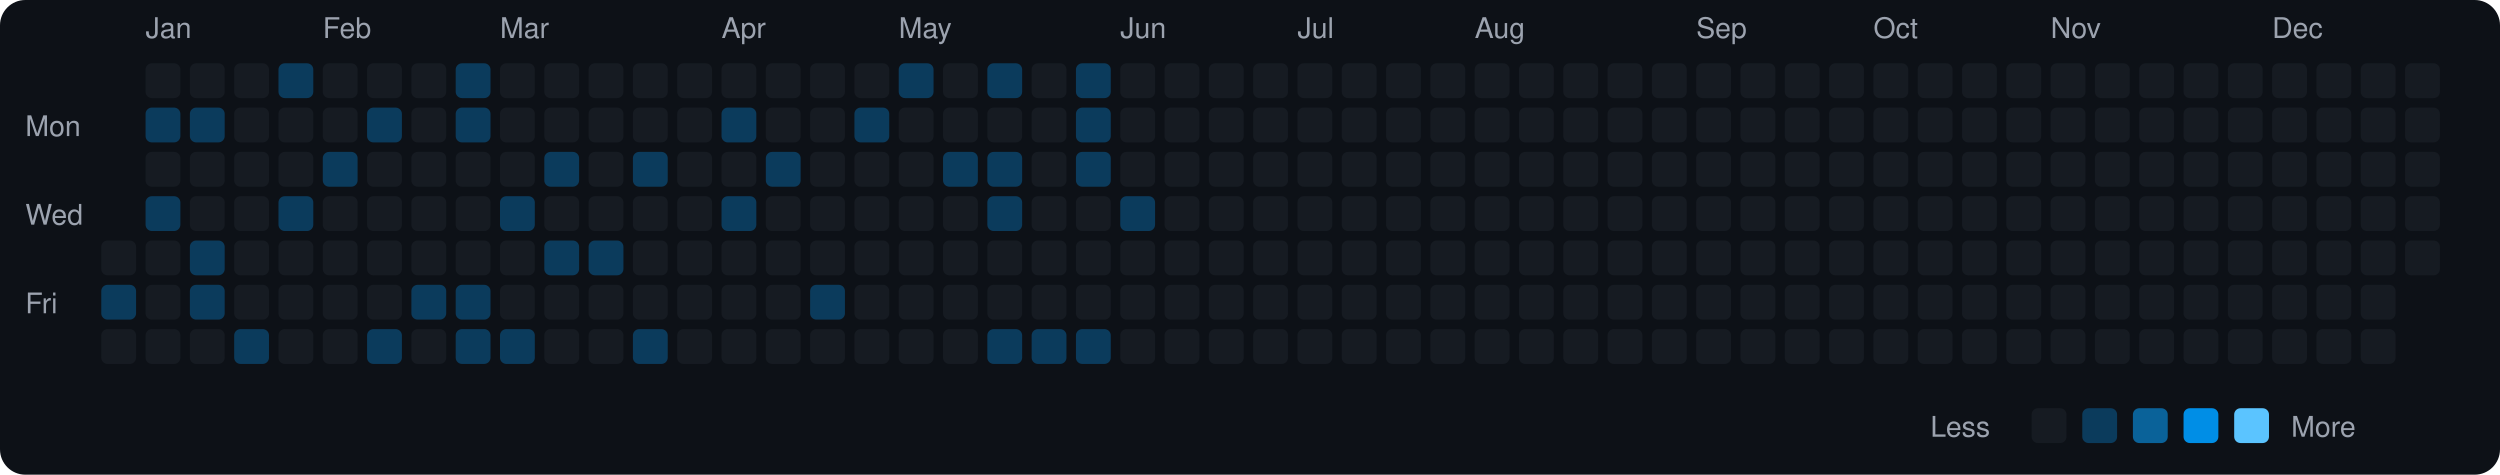
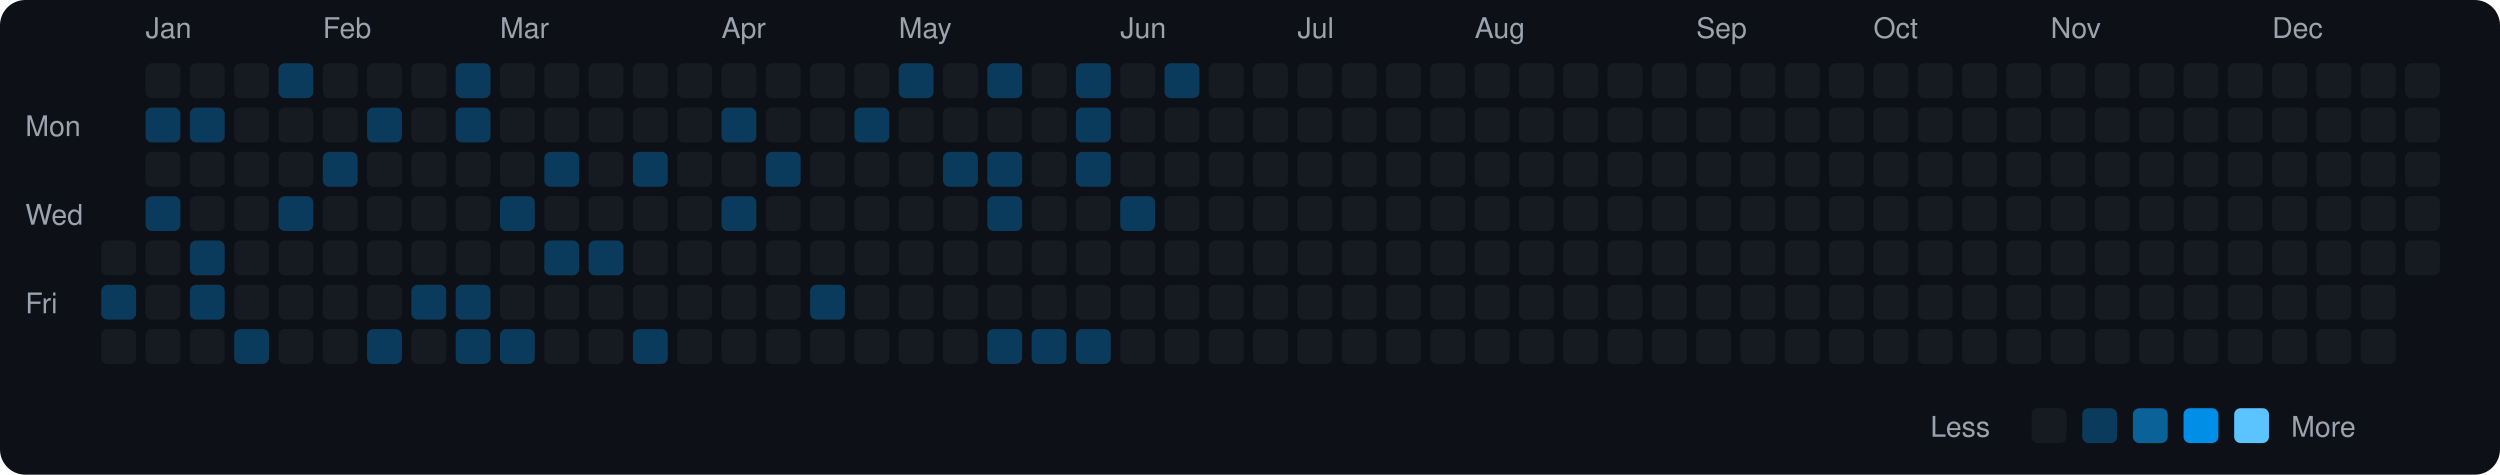
<svg xmlns="http://www.w3.org/2000/svg" viewBox="0 0 790 150" width="790" height="150">
  <rect width="790" height="150" fill="#0d1117" rx="8" ry="8" />
  <text x="8" y="43" fill="#9ca3af" font-size="9" font-family="-apple-system, BlinkMacSystemFont, 'Segoe UI', Helvetica, Arial, sans-serif">Mon</text>
  <text x="8" y="71" fill="#9ca3af" font-size="9" font-family="-apple-system, BlinkMacSystemFont, 'Segoe UI', Helvetica, Arial, sans-serif">Wed</text>
  <text x="8" y="99" fill="#9ca3af" font-size="9" font-family="-apple-system, BlinkMacSystemFont, 'Segoe UI', Helvetica, Arial, sans-serif">Fri</text>
  <rect x="32" y="76" width="11" height="11" rx="2" ry="2" fill="#161b22">
    </rect>
  <rect x="32" y="90" width="11" height="11" rx="2" ry="2" fill="#0b3b5c">
    </rect>
  <rect x="32" y="104" width="11" height="11" rx="2" ry="2" fill="#161b22">
    </rect>
  <text x="46" y="12" fill="#9ca3af" font-size="9" font-family="-apple-system, BlinkMacSystemFont, 'Segoe UI', Helvetica, Arial, sans-serif">Jan</text>
  <rect x="46" y="20" width="11" height="11" rx="2" ry="2" fill="#161b22">
    </rect>
  <rect x="46" y="34" width="11" height="11" rx="2" ry="2" fill="#0b3b5c">
    </rect>
  <rect x="46" y="48" width="11" height="11" rx="2" ry="2" fill="#161b22">
    </rect>
  <rect x="46" y="62" width="11" height="11" rx="2" ry="2" fill="#0b3b5c">
    </rect>
  <rect x="46" y="76" width="11" height="11" rx="2" ry="2" fill="#161b22">
    </rect>
  <rect x="46" y="90" width="11" height="11" rx="2" ry="2" fill="#161b22">
    </rect>
  <rect x="46" y="104" width="11" height="11" rx="2" ry="2" fill="#161b22">
    </rect>
  <rect x="60" y="20" width="11" height="11" rx="2" ry="2" fill="#161b22">
    </rect>
  <rect x="60" y="34" width="11" height="11" rx="2" ry="2" fill="#0b3b5c">
    </rect>
  <rect x="60" y="48" width="11" height="11" rx="2" ry="2" fill="#161b22">
    </rect>
  <rect x="60" y="62" width="11" height="11" rx="2" ry="2" fill="#161b22">
    </rect>
  <rect x="60" y="76" width="11" height="11" rx="2" ry="2" fill="#0b3b5c">
    </rect>
  <rect x="60" y="90" width="11" height="11" rx="2" ry="2" fill="#0b3b5c">
    </rect>
  <rect x="60" y="104" width="11" height="11" rx="2" ry="2" fill="#161b22">
    </rect>
  <rect x="74" y="20" width="11" height="11" rx="2" ry="2" fill="#161b22">
    </rect>
  <rect x="74" y="34" width="11" height="11" rx="2" ry="2" fill="#161b22">
    </rect>
  <rect x="74" y="48" width="11" height="11" rx="2" ry="2" fill="#161b22">
    </rect>
  <rect x="74" y="62" width="11" height="11" rx="2" ry="2" fill="#161b22">
    </rect>
  <rect x="74" y="76" width="11" height="11" rx="2" ry="2" fill="#161b22">
    </rect>
  <rect x="74" y="90" width="11" height="11" rx="2" ry="2" fill="#161b22">
    </rect>
  <rect x="74" y="104" width="11" height="11" rx="2" ry="2" fill="#0b3b5c">
    </rect>
  <rect x="88" y="20" width="11" height="11" rx="2" ry="2" fill="#0b3b5c">
    </rect>
  <rect x="88" y="34" width="11" height="11" rx="2" ry="2" fill="#161b22">
    </rect>
  <rect x="88" y="48" width="11" height="11" rx="2" ry="2" fill="#161b22">
    </rect>
  <rect x="88" y="62" width="11" height="11" rx="2" ry="2" fill="#0b3b5c">
    </rect>
  <rect x="88" y="76" width="11" height="11" rx="2" ry="2" fill="#161b22">
    </rect>
  <rect x="88" y="90" width="11" height="11" rx="2" ry="2" fill="#161b22">
    </rect>
  <rect x="88" y="104" width="11" height="11" rx="2" ry="2" fill="#161b22">
    </rect>
  <text x="102" y="12" fill="#9ca3af" font-size="9" font-family="-apple-system, BlinkMacSystemFont, 'Segoe UI', Helvetica, Arial, sans-serif">Feb</text>
  <rect x="102" y="20" width="11" height="11" rx="2" ry="2" fill="#161b22">
    </rect>
  <rect x="102" y="34" width="11" height="11" rx="2" ry="2" fill="#161b22">
    </rect>
  <rect x="102" y="48" width="11" height="11" rx="2" ry="2" fill="#0b3b5c">
    </rect>
  <rect x="102" y="62" width="11" height="11" rx="2" ry="2" fill="#161b22">
    </rect>
  <rect x="102" y="76" width="11" height="11" rx="2" ry="2" fill="#161b22">
    </rect>
  <rect x="102" y="90" width="11" height="11" rx="2" ry="2" fill="#161b22">
    </rect>
  <rect x="102" y="104" width="11" height="11" rx="2" ry="2" fill="#161b22">
    </rect>
  <rect x="116" y="20" width="11" height="11" rx="2" ry="2" fill="#161b22">
    </rect>
  <rect x="116" y="34" width="11" height="11" rx="2" ry="2" fill="#0b3b5c">
    </rect>
  <rect x="116" y="48" width="11" height="11" rx="2" ry="2" fill="#161b22">
    </rect>
  <rect x="116" y="62" width="11" height="11" rx="2" ry="2" fill="#161b22">
    </rect>
  <rect x="116" y="76" width="11" height="11" rx="2" ry="2" fill="#161b22">
    </rect>
  <rect x="116" y="90" width="11" height="11" rx="2" ry="2" fill="#161b22">
    </rect>
  <rect x="116" y="104" width="11" height="11" rx="2" ry="2" fill="#0b3b5c">
    </rect>
  <rect x="130" y="20" width="11" height="11" rx="2" ry="2" fill="#161b22">
    </rect>
  <rect x="130" y="34" width="11" height="11" rx="2" ry="2" fill="#161b22">
    </rect>
  <rect x="130" y="48" width="11" height="11" rx="2" ry="2" fill="#161b22">
    </rect>
  <rect x="130" y="62" width="11" height="11" rx="2" ry="2" fill="#161b22">
    </rect>
  <rect x="130" y="76" width="11" height="11" rx="2" ry="2" fill="#161b22">
    </rect>
  <rect x="130" y="90" width="11" height="11" rx="2" ry="2" fill="#0b3b5c">
    </rect>
  <rect x="130" y="104" width="11" height="11" rx="2" ry="2" fill="#161b22">
    </rect>
  <rect x="144" y="20" width="11" height="11" rx="2" ry="2" fill="#0b3b5c">
    </rect>
  <rect x="144" y="34" width="11" height="11" rx="2" ry="2" fill="#0b3b5c">
    </rect>
  <rect x="144" y="48" width="11" height="11" rx="2" ry="2" fill="#161b22">
    </rect>
  <rect x="144" y="62" width="11" height="11" rx="2" ry="2" fill="#161b22">
    </rect>
  <rect x="144" y="76" width="11" height="11" rx="2" ry="2" fill="#161b22">
    </rect>
  <rect x="144" y="90" width="11" height="11" rx="2" ry="2" fill="#0b3b5c">
    </rect>
  <rect x="144" y="104" width="11" height="11" rx="2" ry="2" fill="#0b3b5c">
    </rect>
  <text x="158" y="12" fill="#9ca3af" font-size="9" font-family="-apple-system, BlinkMacSystemFont, 'Segoe UI', Helvetica, Arial, sans-serif">Mar</text>
  <rect x="158" y="20" width="11" height="11" rx="2" ry="2" fill="#161b22">
    </rect>
  <rect x="158" y="34" width="11" height="11" rx="2" ry="2" fill="#161b22">
    </rect>
  <rect x="158" y="48" width="11" height="11" rx="2" ry="2" fill="#161b22">
    </rect>
  <rect x="158" y="62" width="11" height="11" rx="2" ry="2" fill="#0b3b5c">
    </rect>
  <rect x="158" y="76" width="11" height="11" rx="2" ry="2" fill="#161b22">
    </rect>
  <rect x="158" y="90" width="11" height="11" rx="2" ry="2" fill="#161b22">
    </rect>
  <rect x="158" y="104" width="11" height="11" rx="2" ry="2" fill="#0b3b5c">
    </rect>
  <rect x="172" y="20" width="11" height="11" rx="2" ry="2" fill="#161b22">
    </rect>
  <rect x="172" y="34" width="11" height="11" rx="2" ry="2" fill="#161b22">
    </rect>
  <rect x="172" y="48" width="11" height="11" rx="2" ry="2" fill="#0b3b5c">
    </rect>
  <rect x="172" y="62" width="11" height="11" rx="2" ry="2" fill="#161b22">
    </rect>
  <rect x="172" y="76" width="11" height="11" rx="2" ry="2" fill="#0b3b5c">
    </rect>
  <rect x="172" y="90" width="11" height="11" rx="2" ry="2" fill="#161b22">
    </rect>
  <rect x="172" y="104" width="11" height="11" rx="2" ry="2" fill="#161b22">
    </rect>
  <rect x="186" y="20" width="11" height="11" rx="2" ry="2" fill="#161b22">
    </rect>
  <rect x="186" y="34" width="11" height="11" rx="2" ry="2" fill="#161b22">
    </rect>
  <rect x="186" y="48" width="11" height="11" rx="2" ry="2" fill="#161b22">
    </rect>
  <rect x="186" y="62" width="11" height="11" rx="2" ry="2" fill="#161b22">
    </rect>
  <rect x="186" y="76" width="11" height="11" rx="2" ry="2" fill="#0b3b5c">
    </rect>
  <rect x="186" y="90" width="11" height="11" rx="2" ry="2" fill="#161b22">
    </rect>
  <rect x="186" y="104" width="11" height="11" rx="2" ry="2" fill="#161b22">
    </rect>
  <rect x="200" y="20" width="11" height="11" rx="2" ry="2" fill="#161b22">
    </rect>
  <rect x="200" y="34" width="11" height="11" rx="2" ry="2" fill="#161b22">
    </rect>
  <rect x="200" y="48" width="11" height="11" rx="2" ry="2" fill="#0b3b5c">
    </rect>
  <rect x="200" y="62" width="11" height="11" rx="2" ry="2" fill="#161b22">
    </rect>
  <rect x="200" y="76" width="11" height="11" rx="2" ry="2" fill="#161b22">
    </rect>
  <rect x="200" y="90" width="11" height="11" rx="2" ry="2" fill="#161b22">
    </rect>
  <rect x="200" y="104" width="11" height="11" rx="2" ry="2" fill="#0b3b5c">
    </rect>
  <rect x="214" y="20" width="11" height="11" rx="2" ry="2" fill="#161b22">
    </rect>
  <rect x="214" y="34" width="11" height="11" rx="2" ry="2" fill="#161b22">
    </rect>
  <rect x="214" y="48" width="11" height="11" rx="2" ry="2" fill="#161b22">
    </rect>
  <rect x="214" y="62" width="11" height="11" rx="2" ry="2" fill="#161b22">
    </rect>
  <rect x="214" y="76" width="11" height="11" rx="2" ry="2" fill="#161b22">
    </rect>
  <rect x="214" y="90" width="11" height="11" rx="2" ry="2" fill="#161b22">
    </rect>
  <rect x="214" y="104" width="11" height="11" rx="2" ry="2" fill="#161b22">
    </rect>
  <text x="228" y="12" fill="#9ca3af" font-size="9" font-family="-apple-system, BlinkMacSystemFont, 'Segoe UI', Helvetica, Arial, sans-serif">Apr</text>
  <rect x="228" y="20" width="11" height="11" rx="2" ry="2" fill="#161b22">
    </rect>
  <rect x="228" y="34" width="11" height="11" rx="2" ry="2" fill="#0b3b5c">
    </rect>
  <rect x="228" y="48" width="11" height="11" rx="2" ry="2" fill="#161b22">
    </rect>
  <rect x="228" y="62" width="11" height="11" rx="2" ry="2" fill="#0b3b5c">
    </rect>
  <rect x="228" y="76" width="11" height="11" rx="2" ry="2" fill="#161b22">
    </rect>
  <rect x="228" y="90" width="11" height="11" rx="2" ry="2" fill="#161b22">
    </rect>
  <rect x="228" y="104" width="11" height="11" rx="2" ry="2" fill="#161b22">
    </rect>
  <rect x="242" y="20" width="11" height="11" rx="2" ry="2" fill="#161b22">
    </rect>
  <rect x="242" y="34" width="11" height="11" rx="2" ry="2" fill="#161b22">
    </rect>
  <rect x="242" y="48" width="11" height="11" rx="2" ry="2" fill="#0b3b5c">
    </rect>
  <rect x="242" y="62" width="11" height="11" rx="2" ry="2" fill="#161b22">
    </rect>
  <rect x="242" y="76" width="11" height="11" rx="2" ry="2" fill="#161b22">
    </rect>
  <rect x="242" y="90" width="11" height="11" rx="2" ry="2" fill="#161b22">
    </rect>
  <rect x="242" y="104" width="11" height="11" rx="2" ry="2" fill="#161b22">
    </rect>
  <rect x="256" y="20" width="11" height="11" rx="2" ry="2" fill="#161b22">
    </rect>
  <rect x="256" y="34" width="11" height="11" rx="2" ry="2" fill="#161b22">
    </rect>
  <rect x="256" y="48" width="11" height="11" rx="2" ry="2" fill="#161b22">
    </rect>
  <rect x="256" y="62" width="11" height="11" rx="2" ry="2" fill="#161b22">
    </rect>
  <rect x="256" y="76" width="11" height="11" rx="2" ry="2" fill="#161b22">
    </rect>
  <rect x="256" y="90" width="11" height="11" rx="2" ry="2" fill="#0b3b5c">
    </rect>
  <rect x="256" y="104" width="11" height="11" rx="2" ry="2" fill="#161b22">
    </rect>
  <rect x="270" y="20" width="11" height="11" rx="2" ry="2" fill="#161b22">
    </rect>
  <rect x="270" y="34" width="11" height="11" rx="2" ry="2" fill="#0b3b5c">
    </rect>
  <rect x="270" y="48" width="11" height="11" rx="2" ry="2" fill="#161b22">
    </rect>
  <rect x="270" y="62" width="11" height="11" rx="2" ry="2" fill="#161b22">
    </rect>
  <rect x="270" y="76" width="11" height="11" rx="2" ry="2" fill="#161b22">
    </rect>
  <rect x="270" y="90" width="11" height="11" rx="2" ry="2" fill="#161b22">
    </rect>
  <rect x="270" y="104" width="11" height="11" rx="2" ry="2" fill="#161b22">
    </rect>
  <text x="284" y="12" fill="#9ca3af" font-size="9" font-family="-apple-system, BlinkMacSystemFont, 'Segoe UI', Helvetica, Arial, sans-serif">May</text>
  <rect x="284" y="20" width="11" height="11" rx="2" ry="2" fill="#0b3b5c">
    </rect>
  <rect x="284" y="34" width="11" height="11" rx="2" ry="2" fill="#161b22">
    </rect>
  <rect x="284" y="48" width="11" height="11" rx="2" ry="2" fill="#161b22">
    </rect>
  <rect x="284" y="62" width="11" height="11" rx="2" ry="2" fill="#161b22">
    </rect>
  <rect x="284" y="76" width="11" height="11" rx="2" ry="2" fill="#161b22">
    </rect>
  <rect x="284" y="90" width="11" height="11" rx="2" ry="2" fill="#161b22">
    </rect>
  <rect x="284" y="104" width="11" height="11" rx="2" ry="2" fill="#161b22">
    </rect>
  <rect x="298" y="20" width="11" height="11" rx="2" ry="2" fill="#161b22">
    </rect>
  <rect x="298" y="34" width="11" height="11" rx="2" ry="2" fill="#161b22">
    </rect>
  <rect x="298" y="48" width="11" height="11" rx="2" ry="2" fill="#0b3b5c">
    </rect>
  <rect x="298" y="62" width="11" height="11" rx="2" ry="2" fill="#161b22">
    </rect>
  <rect x="298" y="76" width="11" height="11" rx="2" ry="2" fill="#161b22">
    </rect>
  <rect x="298" y="90" width="11" height="11" rx="2" ry="2" fill="#161b22">
    </rect>
  <rect x="298" y="104" width="11" height="11" rx="2" ry="2" fill="#161b22">
    </rect>
  <rect x="312" y="20" width="11" height="11" rx="2" ry="2" fill="#0b3b5c">
    </rect>
  <rect x="312" y="34" width="11" height="11" rx="2" ry="2" fill="#161b22">
    </rect>
  <rect x="312" y="48" width="11" height="11" rx="2" ry="2" fill="#0b3b5c">
    </rect>
  <rect x="312" y="62" width="11" height="11" rx="2" ry="2" fill="#0b3b5c">
    </rect>
  <rect x="312" y="76" width="11" height="11" rx="2" ry="2" fill="#161b22">
    </rect>
  <rect x="312" y="90" width="11" height="11" rx="2" ry="2" fill="#161b22">
    </rect>
  <rect x="312" y="104" width="11" height="11" rx="2" ry="2" fill="#0b3b5c">
    </rect>
  <rect x="326" y="20" width="11" height="11" rx="2" ry="2" fill="#161b22">
    </rect>
  <rect x="326" y="34" width="11" height="11" rx="2" ry="2" fill="#161b22">
    </rect>
  <rect x="326" y="48" width="11" height="11" rx="2" ry="2" fill="#161b22">
    </rect>
  <rect x="326" y="62" width="11" height="11" rx="2" ry="2" fill="#161b22">
    </rect>
  <rect x="326" y="76" width="11" height="11" rx="2" ry="2" fill="#161b22">
    </rect>
  <rect x="326" y="90" width="11" height="11" rx="2" ry="2" fill="#161b22">
    </rect>
  <rect x="326" y="104" width="11" height="11" rx="2" ry="2" fill="#0b3b5c">
    </rect>
  <rect x="340" y="20" width="11" height="11" rx="2" ry="2" fill="#0b3b5c">
    </rect>
  <rect x="340" y="34" width="11" height="11" rx="2" ry="2" fill="#0b3b5c">
    </rect>
  <rect x="340" y="48" width="11" height="11" rx="2" ry="2" fill="#0b3b5c">
    </rect>
  <rect x="340" y="62" width="11" height="11" rx="2" ry="2" fill="#161b22">
    </rect>
  <rect x="340" y="76" width="11" height="11" rx="2" ry="2" fill="#161b22">
    </rect>
  <rect x="340" y="90" width="11" height="11" rx="2" ry="2" fill="#161b22">
    </rect>
  <rect x="340" y="104" width="11" height="11" rx="2" ry="2" fill="#0b3b5c">
    </rect>
  <text x="354" y="12" fill="#9ca3af" font-size="9" font-family="-apple-system, BlinkMacSystemFont, 'Segoe UI', Helvetica, Arial, sans-serif">Jun</text>
  <rect x="354" y="20" width="11" height="11" rx="2" ry="2" fill="#161b22">
    </rect>
  <rect x="354" y="34" width="11" height="11" rx="2" ry="2" fill="#161b22">
    </rect>
  <rect x="354" y="48" width="11" height="11" rx="2" ry="2" fill="#161b22">
    </rect>
  <rect x="354" y="62" width="11" height="11" rx="2" ry="2" fill="#0b3b5c">
    </rect>
  <rect x="354" y="76" width="11" height="11" rx="2" ry="2" fill="#161b22">
    </rect>
  <rect x="354" y="90" width="11" height="11" rx="2" ry="2" fill="#161b22">
    </rect>
  <rect x="354" y="104" width="11" height="11" rx="2" ry="2" fill="#161b22">
    </rect>
-   <rect x="368" y="20" width="11" height="11" rx="2" ry="2" fill="#161b22">
+   <rect x="368" y="20" width="11" height="11" rx="2" ry="2" fill="#0b3b5c">
    </rect>
  <rect x="368" y="34" width="11" height="11" rx="2" ry="2" fill="#161b22">
    </rect>
  <rect x="368" y="48" width="11" height="11" rx="2" ry="2" fill="#161b22">
    </rect>
  <rect x="368" y="62" width="11" height="11" rx="2" ry="2" fill="#161b22">
    </rect>
  <rect x="368" y="76" width="11" height="11" rx="2" ry="2" fill="#161b22">
    </rect>
  <rect x="368" y="90" width="11" height="11" rx="2" ry="2" fill="#161b22">
    </rect>
  <rect x="368" y="104" width="11" height="11" rx="2" ry="2" fill="#161b22">
    </rect>
  <rect x="382" y="20" width="11" height="11" rx="2" ry="2" fill="#161b22">
    </rect>
  <rect x="382" y="34" width="11" height="11" rx="2" ry="2" fill="#161b22">
    </rect>
  <rect x="382" y="48" width="11" height="11" rx="2" ry="2" fill="#161b22">
    </rect>
  <rect x="382" y="62" width="11" height="11" rx="2" ry="2" fill="#161b22">
    </rect>
  <rect x="382" y="76" width="11" height="11" rx="2" ry="2" fill="#161b22">
    </rect>
  <rect x="382" y="90" width="11" height="11" rx="2" ry="2" fill="#161b22">
    </rect>
  <rect x="382" y="104" width="11" height="11" rx="2" ry="2" fill="#161b22">
    </rect>
  <rect x="396" y="20" width="11" height="11" rx="2" ry="2" fill="#161b22">
    </rect>
  <rect x="396" y="34" width="11" height="11" rx="2" ry="2" fill="#161b22">
    </rect>
  <rect x="396" y="48" width="11" height="11" rx="2" ry="2" fill="#161b22">
    </rect>
  <rect x="396" y="62" width="11" height="11" rx="2" ry="2" fill="#161b22">
    </rect>
  <rect x="396" y="76" width="11" height="11" rx="2" ry="2" fill="#161b22">
    </rect>
  <rect x="396" y="90" width="11" height="11" rx="2" ry="2" fill="#161b22">
    </rect>
  <rect x="396" y="104" width="11" height="11" rx="2" ry="2" fill="#161b22">
    </rect>
  <text x="410" y="12" fill="#9ca3af" font-size="9" font-family="-apple-system, BlinkMacSystemFont, 'Segoe UI', Helvetica, Arial, sans-serif">Jul</text>
  <rect x="410" y="20" width="11" height="11" rx="2" ry="2" fill="#161b22">
    </rect>
  <rect x="410" y="34" width="11" height="11" rx="2" ry="2" fill="#161b22">
    </rect>
  <rect x="410" y="48" width="11" height="11" rx="2" ry="2" fill="#161b22">
    </rect>
  <rect x="410" y="62" width="11" height="11" rx="2" ry="2" fill="#161b22">
    </rect>
  <rect x="410" y="76" width="11" height="11" rx="2" ry="2" fill="#161b22">
    </rect>
  <rect x="410" y="90" width="11" height="11" rx="2" ry="2" fill="#161b22">
    </rect>
  <rect x="410" y="104" width="11" height="11" rx="2" ry="2" fill="#161b22">
    </rect>
  <rect x="424" y="20" width="11" height="11" rx="2" ry="2" fill="#161b22">
    </rect>
  <rect x="424" y="34" width="11" height="11" rx="2" ry="2" fill="#161b22">
    </rect>
  <rect x="424" y="48" width="11" height="11" rx="2" ry="2" fill="#161b22">
    </rect>
  <rect x="424" y="62" width="11" height="11" rx="2" ry="2" fill="#161b22">
    </rect>
  <rect x="424" y="76" width="11" height="11" rx="2" ry="2" fill="#161b22">
    </rect>
  <rect x="424" y="90" width="11" height="11" rx="2" ry="2" fill="#161b22">
    </rect>
  <rect x="424" y="104" width="11" height="11" rx="2" ry="2" fill="#161b22">
    </rect>
  <rect x="438" y="20" width="11" height="11" rx="2" ry="2" fill="#161b22">
    </rect>
  <rect x="438" y="34" width="11" height="11" rx="2" ry="2" fill="#161b22">
    </rect>
  <rect x="438" y="48" width="11" height="11" rx="2" ry="2" fill="#161b22">
    </rect>
  <rect x="438" y="62" width="11" height="11" rx="2" ry="2" fill="#161b22">
    </rect>
  <rect x="438" y="76" width="11" height="11" rx="2" ry="2" fill="#161b22">
    </rect>
  <rect x="438" y="90" width="11" height="11" rx="2" ry="2" fill="#161b22">
    </rect>
  <rect x="438" y="104" width="11" height="11" rx="2" ry="2" fill="#161b22">
    </rect>
  <rect x="452" y="20" width="11" height="11" rx="2" ry="2" fill="#161b22">
    </rect>
  <rect x="452" y="34" width="11" height="11" rx="2" ry="2" fill="#161b22">
    </rect>
  <rect x="452" y="48" width="11" height="11" rx="2" ry="2" fill="#161b22">
    </rect>
  <rect x="452" y="62" width="11" height="11" rx="2" ry="2" fill="#161b22">
    </rect>
  <rect x="452" y="76" width="11" height="11" rx="2" ry="2" fill="#161b22">
    </rect>
  <rect x="452" y="90" width="11" height="11" rx="2" ry="2" fill="#161b22">
    </rect>
  <rect x="452" y="104" width="11" height="11" rx="2" ry="2" fill="#161b22">
    </rect>
  <text x="466" y="12" fill="#9ca3af" font-size="9" font-family="-apple-system, BlinkMacSystemFont, 'Segoe UI', Helvetica, Arial, sans-serif">Aug</text>
  <rect x="466" y="20" width="11" height="11" rx="2" ry="2" fill="#161b22">
    </rect>
  <rect x="466" y="34" width="11" height="11" rx="2" ry="2" fill="#161b22">
    </rect>
  <rect x="466" y="48" width="11" height="11" rx="2" ry="2" fill="#161b22">
    </rect>
  <rect x="466" y="62" width="11" height="11" rx="2" ry="2" fill="#161b22">
    </rect>
  <rect x="466" y="76" width="11" height="11" rx="2" ry="2" fill="#161b22">
    </rect>
  <rect x="466" y="90" width="11" height="11" rx="2" ry="2" fill="#161b22">
    </rect>
  <rect x="466" y="104" width="11" height="11" rx="2" ry="2" fill="#161b22">
    </rect>
  <rect x="480" y="20" width="11" height="11" rx="2" ry="2" fill="#161b22">
    </rect>
  <rect x="480" y="34" width="11" height="11" rx="2" ry="2" fill="#161b22">
    </rect>
  <rect x="480" y="48" width="11" height="11" rx="2" ry="2" fill="#161b22">
    </rect>
  <rect x="480" y="62" width="11" height="11" rx="2" ry="2" fill="#161b22">
    </rect>
  <rect x="480" y="76" width="11" height="11" rx="2" ry="2" fill="#161b22">
    </rect>
  <rect x="480" y="90" width="11" height="11" rx="2" ry="2" fill="#161b22">
    </rect>
  <rect x="480" y="104" width="11" height="11" rx="2" ry="2" fill="#161b22">
    </rect>
  <rect x="494" y="20" width="11" height="11" rx="2" ry="2" fill="#161b22">
    </rect>
  <rect x="494" y="34" width="11" height="11" rx="2" ry="2" fill="#161b22">
    </rect>
  <rect x="494" y="48" width="11" height="11" rx="2" ry="2" fill="#161b22">
    </rect>
  <rect x="494" y="62" width="11" height="11" rx="2" ry="2" fill="#161b22">
    </rect>
  <rect x="494" y="76" width="11" height="11" rx="2" ry="2" fill="#161b22">
    </rect>
  <rect x="494" y="90" width="11" height="11" rx="2" ry="2" fill="#161b22">
    </rect>
  <rect x="494" y="104" width="11" height="11" rx="2" ry="2" fill="#161b22">
    </rect>
  <rect x="508" y="20" width="11" height="11" rx="2" ry="2" fill="#161b22">
    </rect>
  <rect x="508" y="34" width="11" height="11" rx="2" ry="2" fill="#161b22">
    </rect>
  <rect x="508" y="48" width="11" height="11" rx="2" ry="2" fill="#161b22">
    </rect>
  <rect x="508" y="62" width="11" height="11" rx="2" ry="2" fill="#161b22">
    </rect>
  <rect x="508" y="76" width="11" height="11" rx="2" ry="2" fill="#161b22">
    </rect>
  <rect x="508" y="90" width="11" height="11" rx="2" ry="2" fill="#161b22">
    </rect>
  <rect x="508" y="104" width="11" height="11" rx="2" ry="2" fill="#161b22">
    </rect>
  <rect x="522" y="20" width="11" height="11" rx="2" ry="2" fill="#161b22">
    </rect>
  <rect x="522" y="34" width="11" height="11" rx="2" ry="2" fill="#161b22">
    </rect>
  <rect x="522" y="48" width="11" height="11" rx="2" ry="2" fill="#161b22">
    </rect>
  <rect x="522" y="62" width="11" height="11" rx="2" ry="2" fill="#161b22">
    </rect>
  <rect x="522" y="76" width="11" height="11" rx="2" ry="2" fill="#161b22">
    </rect>
  <rect x="522" y="90" width="11" height="11" rx="2" ry="2" fill="#161b22">
    </rect>
  <rect x="522" y="104" width="11" height="11" rx="2" ry="2" fill="#161b22">
    </rect>
  <text x="536" y="12" fill="#9ca3af" font-size="9" font-family="-apple-system, BlinkMacSystemFont, 'Segoe UI', Helvetica, Arial, sans-serif">Sep</text>
  <rect x="536" y="20" width="11" height="11" rx="2" ry="2" fill="#161b22">
    </rect>
  <rect x="536" y="34" width="11" height="11" rx="2" ry="2" fill="#161b22">
    </rect>
  <rect x="536" y="48" width="11" height="11" rx="2" ry="2" fill="#161b22">
    </rect>
  <rect x="536" y="62" width="11" height="11" rx="2" ry="2" fill="#161b22">
    </rect>
  <rect x="536" y="76" width="11" height="11" rx="2" ry="2" fill="#161b22">
    </rect>
  <rect x="536" y="90" width="11" height="11" rx="2" ry="2" fill="#161b22">
    </rect>
  <rect x="536" y="104" width="11" height="11" rx="2" ry="2" fill="#161b22">
    </rect>
  <rect x="550" y="20" width="11" height="11" rx="2" ry="2" fill="#161b22">
    </rect>
  <rect x="550" y="34" width="11" height="11" rx="2" ry="2" fill="#161b22">
    </rect>
  <rect x="550" y="48" width="11" height="11" rx="2" ry="2" fill="#161b22">
    </rect>
  <rect x="550" y="62" width="11" height="11" rx="2" ry="2" fill="#161b22">
    </rect>
  <rect x="550" y="76" width="11" height="11" rx="2" ry="2" fill="#161b22">
    </rect>
  <rect x="550" y="90" width="11" height="11" rx="2" ry="2" fill="#161b22">
    </rect>
  <rect x="550" y="104" width="11" height="11" rx="2" ry="2" fill="#161b22">
    </rect>
  <rect x="564" y="20" width="11" height="11" rx="2" ry="2" fill="#161b22">
    </rect>
  <rect x="564" y="34" width="11" height="11" rx="2" ry="2" fill="#161b22">
    </rect>
  <rect x="564" y="48" width="11" height="11" rx="2" ry="2" fill="#161b22">
    </rect>
  <rect x="564" y="62" width="11" height="11" rx="2" ry="2" fill="#161b22">
    </rect>
  <rect x="564" y="76" width="11" height="11" rx="2" ry="2" fill="#161b22">
    </rect>
  <rect x="564" y="90" width="11" height="11" rx="2" ry="2" fill="#161b22">
    </rect>
  <rect x="564" y="104" width="11" height="11" rx="2" ry="2" fill="#161b22">
    </rect>
  <rect x="578" y="20" width="11" height="11" rx="2" ry="2" fill="#161b22">
    </rect>
  <rect x="578" y="34" width="11" height="11" rx="2" ry="2" fill="#161b22">
    </rect>
  <rect x="578" y="48" width="11" height="11" rx="2" ry="2" fill="#161b22">
    </rect>
  <rect x="578" y="62" width="11" height="11" rx="2" ry="2" fill="#161b22">
    </rect>
  <rect x="578" y="76" width="11" height="11" rx="2" ry="2" fill="#161b22">
    </rect>
  <rect x="578" y="90" width="11" height="11" rx="2" ry="2" fill="#161b22">
    </rect>
  <rect x="578" y="104" width="11" height="11" rx="2" ry="2" fill="#161b22">
    </rect>
  <text x="592" y="12" fill="#9ca3af" font-size="9" font-family="-apple-system, BlinkMacSystemFont, 'Segoe UI', Helvetica, Arial, sans-serif">Oct</text>
  <rect x="592" y="20" width="11" height="11" rx="2" ry="2" fill="#161b22">
    </rect>
  <rect x="592" y="34" width="11" height="11" rx="2" ry="2" fill="#161b22">
    </rect>
  <rect x="592" y="48" width="11" height="11" rx="2" ry="2" fill="#161b22">
    </rect>
  <rect x="592" y="62" width="11" height="11" rx="2" ry="2" fill="#161b22">
    </rect>
  <rect x="592" y="76" width="11" height="11" rx="2" ry="2" fill="#161b22">
    </rect>
  <rect x="592" y="90" width="11" height="11" rx="2" ry="2" fill="#161b22">
    </rect>
  <rect x="592" y="104" width="11" height="11" rx="2" ry="2" fill="#161b22">
    </rect>
  <rect x="606" y="20" width="11" height="11" rx="2" ry="2" fill="#161b22">
    </rect>
  <rect x="606" y="34" width="11" height="11" rx="2" ry="2" fill="#161b22">
    </rect>
  <rect x="606" y="48" width="11" height="11" rx="2" ry="2" fill="#161b22">
    </rect>
  <rect x="606" y="62" width="11" height="11" rx="2" ry="2" fill="#161b22">
    </rect>
  <rect x="606" y="76" width="11" height="11" rx="2" ry="2" fill="#161b22">
    </rect>
  <rect x="606" y="90" width="11" height="11" rx="2" ry="2" fill="#161b22">
    </rect>
  <rect x="606" y="104" width="11" height="11" rx="2" ry="2" fill="#161b22">
    </rect>
  <rect x="620" y="20" width="11" height="11" rx="2" ry="2" fill="#161b22">
    </rect>
  <rect x="620" y="34" width="11" height="11" rx="2" ry="2" fill="#161b22">
    </rect>
  <rect x="620" y="48" width="11" height="11" rx="2" ry="2" fill="#161b22">
    </rect>
  <rect x="620" y="62" width="11" height="11" rx="2" ry="2" fill="#161b22">
    </rect>
  <rect x="620" y="76" width="11" height="11" rx="2" ry="2" fill="#161b22">
    </rect>
  <rect x="620" y="90" width="11" height="11" rx="2" ry="2" fill="#161b22">
    </rect>
  <rect x="620" y="104" width="11" height="11" rx="2" ry="2" fill="#161b22">
    </rect>
  <rect x="634" y="20" width="11" height="11" rx="2" ry="2" fill="#161b22">
    </rect>
  <rect x="634" y="34" width="11" height="11" rx="2" ry="2" fill="#161b22">
    </rect>
  <rect x="634" y="48" width="11" height="11" rx="2" ry="2" fill="#161b22">
    </rect>
  <rect x="634" y="62" width="11" height="11" rx="2" ry="2" fill="#161b22">
    </rect>
  <rect x="634" y="76" width="11" height="11" rx="2" ry="2" fill="#161b22">
    </rect>
  <rect x="634" y="90" width="11" height="11" rx="2" ry="2" fill="#161b22">
    </rect>
  <rect x="634" y="104" width="11" height="11" rx="2" ry="2" fill="#161b22">
    </rect>
  <text x="648" y="12" fill="#9ca3af" font-size="9" font-family="-apple-system, BlinkMacSystemFont, 'Segoe UI', Helvetica, Arial, sans-serif">Nov</text>
  <rect x="648" y="20" width="11" height="11" rx="2" ry="2" fill="#161b22">
    </rect>
  <rect x="648" y="34" width="11" height="11" rx="2" ry="2" fill="#161b22">
    </rect>
  <rect x="648" y="48" width="11" height="11" rx="2" ry="2" fill="#161b22">
    </rect>
  <rect x="648" y="62" width="11" height="11" rx="2" ry="2" fill="#161b22">
    </rect>
  <rect x="648" y="76" width="11" height="11" rx="2" ry="2" fill="#161b22">
    </rect>
  <rect x="648" y="90" width="11" height="11" rx="2" ry="2" fill="#161b22">
    </rect>
  <rect x="648" y="104" width="11" height="11" rx="2" ry="2" fill="#161b22">
    </rect>
  <rect x="662" y="20" width="11" height="11" rx="2" ry="2" fill="#161b22">
    </rect>
  <rect x="662" y="34" width="11" height="11" rx="2" ry="2" fill="#161b22">
    </rect>
  <rect x="662" y="48" width="11" height="11" rx="2" ry="2" fill="#161b22">
    </rect>
  <rect x="662" y="62" width="11" height="11" rx="2" ry="2" fill="#161b22">
    </rect>
  <rect x="662" y="76" width="11" height="11" rx="2" ry="2" fill="#161b22">
    </rect>
  <rect x="662" y="90" width="11" height="11" rx="2" ry="2" fill="#161b22">
    </rect>
  <rect x="662" y="104" width="11" height="11" rx="2" ry="2" fill="#161b22">
    </rect>
  <rect x="676" y="20" width="11" height="11" rx="2" ry="2" fill="#161b22">
    </rect>
  <rect x="676" y="34" width="11" height="11" rx="2" ry="2" fill="#161b22">
    </rect>
  <rect x="676" y="48" width="11" height="11" rx="2" ry="2" fill="#161b22">
    </rect>
  <rect x="676" y="62" width="11" height="11" rx="2" ry="2" fill="#161b22">
    </rect>
  <rect x="676" y="76" width="11" height="11" rx="2" ry="2" fill="#161b22">
    </rect>
  <rect x="676" y="90" width="11" height="11" rx="2" ry="2" fill="#161b22">
    </rect>
  <rect x="676" y="104" width="11" height="11" rx="2" ry="2" fill="#161b22">
    </rect>
  <rect x="690" y="20" width="11" height="11" rx="2" ry="2" fill="#161b22">
    </rect>
  <rect x="690" y="34" width="11" height="11" rx="2" ry="2" fill="#161b22">
    </rect>
  <rect x="690" y="48" width="11" height="11" rx="2" ry="2" fill="#161b22">
    </rect>
  <rect x="690" y="62" width="11" height="11" rx="2" ry="2" fill="#161b22">
    </rect>
  <rect x="690" y="76" width="11" height="11" rx="2" ry="2" fill="#161b22">
    </rect>
  <rect x="690" y="90" width="11" height="11" rx="2" ry="2" fill="#161b22">
    </rect>
  <rect x="690" y="104" width="11" height="11" rx="2" ry="2" fill="#161b22">
    </rect>
  <rect x="704" y="20" width="11" height="11" rx="2" ry="2" fill="#161b22">
    </rect>
  <rect x="704" y="34" width="11" height="11" rx="2" ry="2" fill="#161b22">
    </rect>
  <rect x="704" y="48" width="11" height="11" rx="2" ry="2" fill="#161b22">
    </rect>
  <rect x="704" y="62" width="11" height="11" rx="2" ry="2" fill="#161b22">
    </rect>
  <rect x="704" y="76" width="11" height="11" rx="2" ry="2" fill="#161b22">
    </rect>
  <rect x="704" y="90" width="11" height="11" rx="2" ry="2" fill="#161b22">
    </rect>
  <rect x="704" y="104" width="11" height="11" rx="2" ry="2" fill="#161b22">
    </rect>
  <text x="718" y="12" fill="#9ca3af" font-size="9" font-family="-apple-system, BlinkMacSystemFont, 'Segoe UI', Helvetica, Arial, sans-serif">Dec</text>
  <rect x="718" y="20" width="11" height="11" rx="2" ry="2" fill="#161b22">
    </rect>
  <rect x="718" y="34" width="11" height="11" rx="2" ry="2" fill="#161b22">
    </rect>
  <rect x="718" y="48" width="11" height="11" rx="2" ry="2" fill="#161b22">
    </rect>
  <rect x="718" y="62" width="11" height="11" rx="2" ry="2" fill="#161b22">
    </rect>
  <rect x="718" y="76" width="11" height="11" rx="2" ry="2" fill="#161b22">
    </rect>
  <rect x="718" y="90" width="11" height="11" rx="2" ry="2" fill="#161b22">
    </rect>
  <rect x="718" y="104" width="11" height="11" rx="2" ry="2" fill="#161b22">
    </rect>
  <rect x="732" y="20" width="11" height="11" rx="2" ry="2" fill="#161b22">
    </rect>
  <rect x="732" y="34" width="11" height="11" rx="2" ry="2" fill="#161b22">
    </rect>
  <rect x="732" y="48" width="11" height="11" rx="2" ry="2" fill="#161b22">
    </rect>
  <rect x="732" y="62" width="11" height="11" rx="2" ry="2" fill="#161b22">
    </rect>
  <rect x="732" y="76" width="11" height="11" rx="2" ry="2" fill="#161b22">
    </rect>
  <rect x="732" y="90" width="11" height="11" rx="2" ry="2" fill="#161b22">
    </rect>
  <rect x="732" y="104" width="11" height="11" rx="2" ry="2" fill="#161b22">
    </rect>
  <rect x="746" y="20" width="11" height="11" rx="2" ry="2" fill="#161b22">
    </rect>
  <rect x="746" y="34" width="11" height="11" rx="2" ry="2" fill="#161b22">
    </rect>
  <rect x="746" y="48" width="11" height="11" rx="2" ry="2" fill="#161b22">
    </rect>
  <rect x="746" y="62" width="11" height="11" rx="2" ry="2" fill="#161b22">
    </rect>
  <rect x="746" y="76" width="11" height="11" rx="2" ry="2" fill="#161b22">
    </rect>
  <rect x="746" y="90" width="11" height="11" rx="2" ry="2" fill="#161b22">
    </rect>
  <rect x="746" y="104" width="11" height="11" rx="2" ry="2" fill="#161b22">
    </rect>
  <rect x="760" y="20" width="11" height="11" rx="2" ry="2" fill="#161b22">
    </rect>
  <rect x="760" y="34" width="11" height="11" rx="2" ry="2" fill="#161b22">
    </rect>
  <rect x="760" y="48" width="11" height="11" rx="2" ry="2" fill="#161b22">
    </rect>
  <rect x="760" y="62" width="11" height="11" rx="2" ry="2" fill="#161b22">
    </rect>
  <rect x="760" y="76" width="11" height="11" rx="2" ry="2" fill="#161b22">
    </rect>
  <text x="610" y="138" fill="#9ca3af" font-size="9" font-family="-apple-system, BlinkMacSystemFont, 'Segoe UI', Helvetica, Arial, sans-serif">Less</text>
  <rect x="642" y="129" width="11" height="11" rx="2" ry="2" fill="#161b22" />
  <rect x="658" y="129" width="11" height="11" rx="2" ry="2" fill="#0b3b5c" />
  <rect x="674" y="129" width="11" height="11" rx="2" ry="2" fill="#0a6299" />
  <rect x="690" y="129" width="11" height="11" rx="2" ry="2" fill="#008ee6" />
  <rect x="706" y="129" width="11" height="11" rx="2" ry="2" fill="#5bc4ff" />
  <text x="724" y="138" fill="#9ca3af" font-size="9" font-family="-apple-system, BlinkMacSystemFont, 'Segoe UI', Helvetica, Arial, sans-serif">More</text>
</svg>
